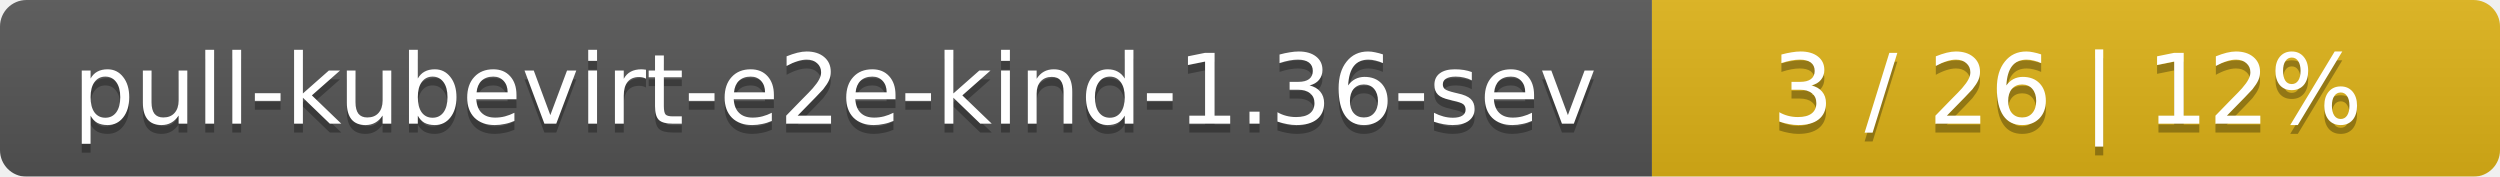
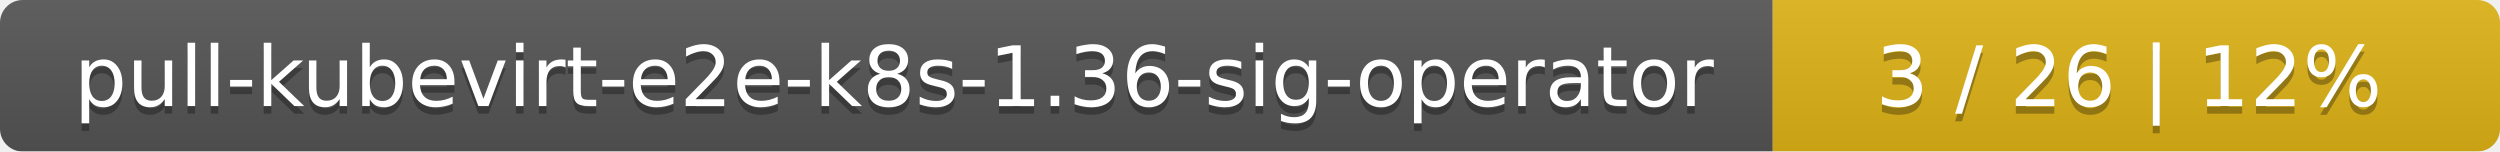
- <svg xmlns="http://www.w3.org/2000/svg" width="283" height="20">
+ <svg xmlns="http://www.w3.org/2000/svg" width="330" height="20">
  <linearGradient id="smooth" x2="0" y2="100%">
    <stop offset="0" stop-color="#bbb" stop-opacity=".1" />
    <stop offset="1" stop-opacity=".1" />
  </linearGradient>
  <mask id="round">
-     <rect width="283" height="20" rx="3" fill="#fff" />
+     <rect width="330" height="20" rx="3" fill="#fff" />
  </mask>
  <g mask="url(#round)">
-     <rect width="187" height="20" fill="#555" />
-     <rect x="187" width="96" height="20" fill="#dfb317" />
-     <rect width="283" height="20" fill="url(#smooth)" />
+     <rect width="234" height="20" fill="#555" />
+     <rect x="234" width="96" height="20" fill="#dfb317" />
+     <rect width="330" height="20" fill="url(#smooth)" />
  </g>
  <g fill="#fff" text-anchor="middle" font-family="DejaVu Sans,Verdana,Geneva,sans-serif" font-size="11">
-     <text x="94.5" y="15" fill="#010101" fill-opacity=".3">pull-kubevirt-e2e-kind-1.36-sev</text>
-     <text x="94.5" y="14">pull-kubevirt-e2e-kind-1.36-sev</text>
-     <text x="234" y="15" fill="#010101" fill-opacity=".3">3 / 26    |    12%</text>
-     <text x="234" y="14">3 / 26    |    12%</text>
+     <text x="118" y="15" fill="#010101" fill-opacity=".3">pull-kubevirt-e2e-k8s-1.36-sig-operator</text>
+     <text x="118" y="14">pull-kubevirt-e2e-k8s-1.36-sig-operator</text>
+     <text x="281" y="15" fill="#010101" fill-opacity=".3">3 / 26    |    12%</text>
+     <text x="281" y="14">3 / 26    |    12%</text>
  </g>
</svg>
